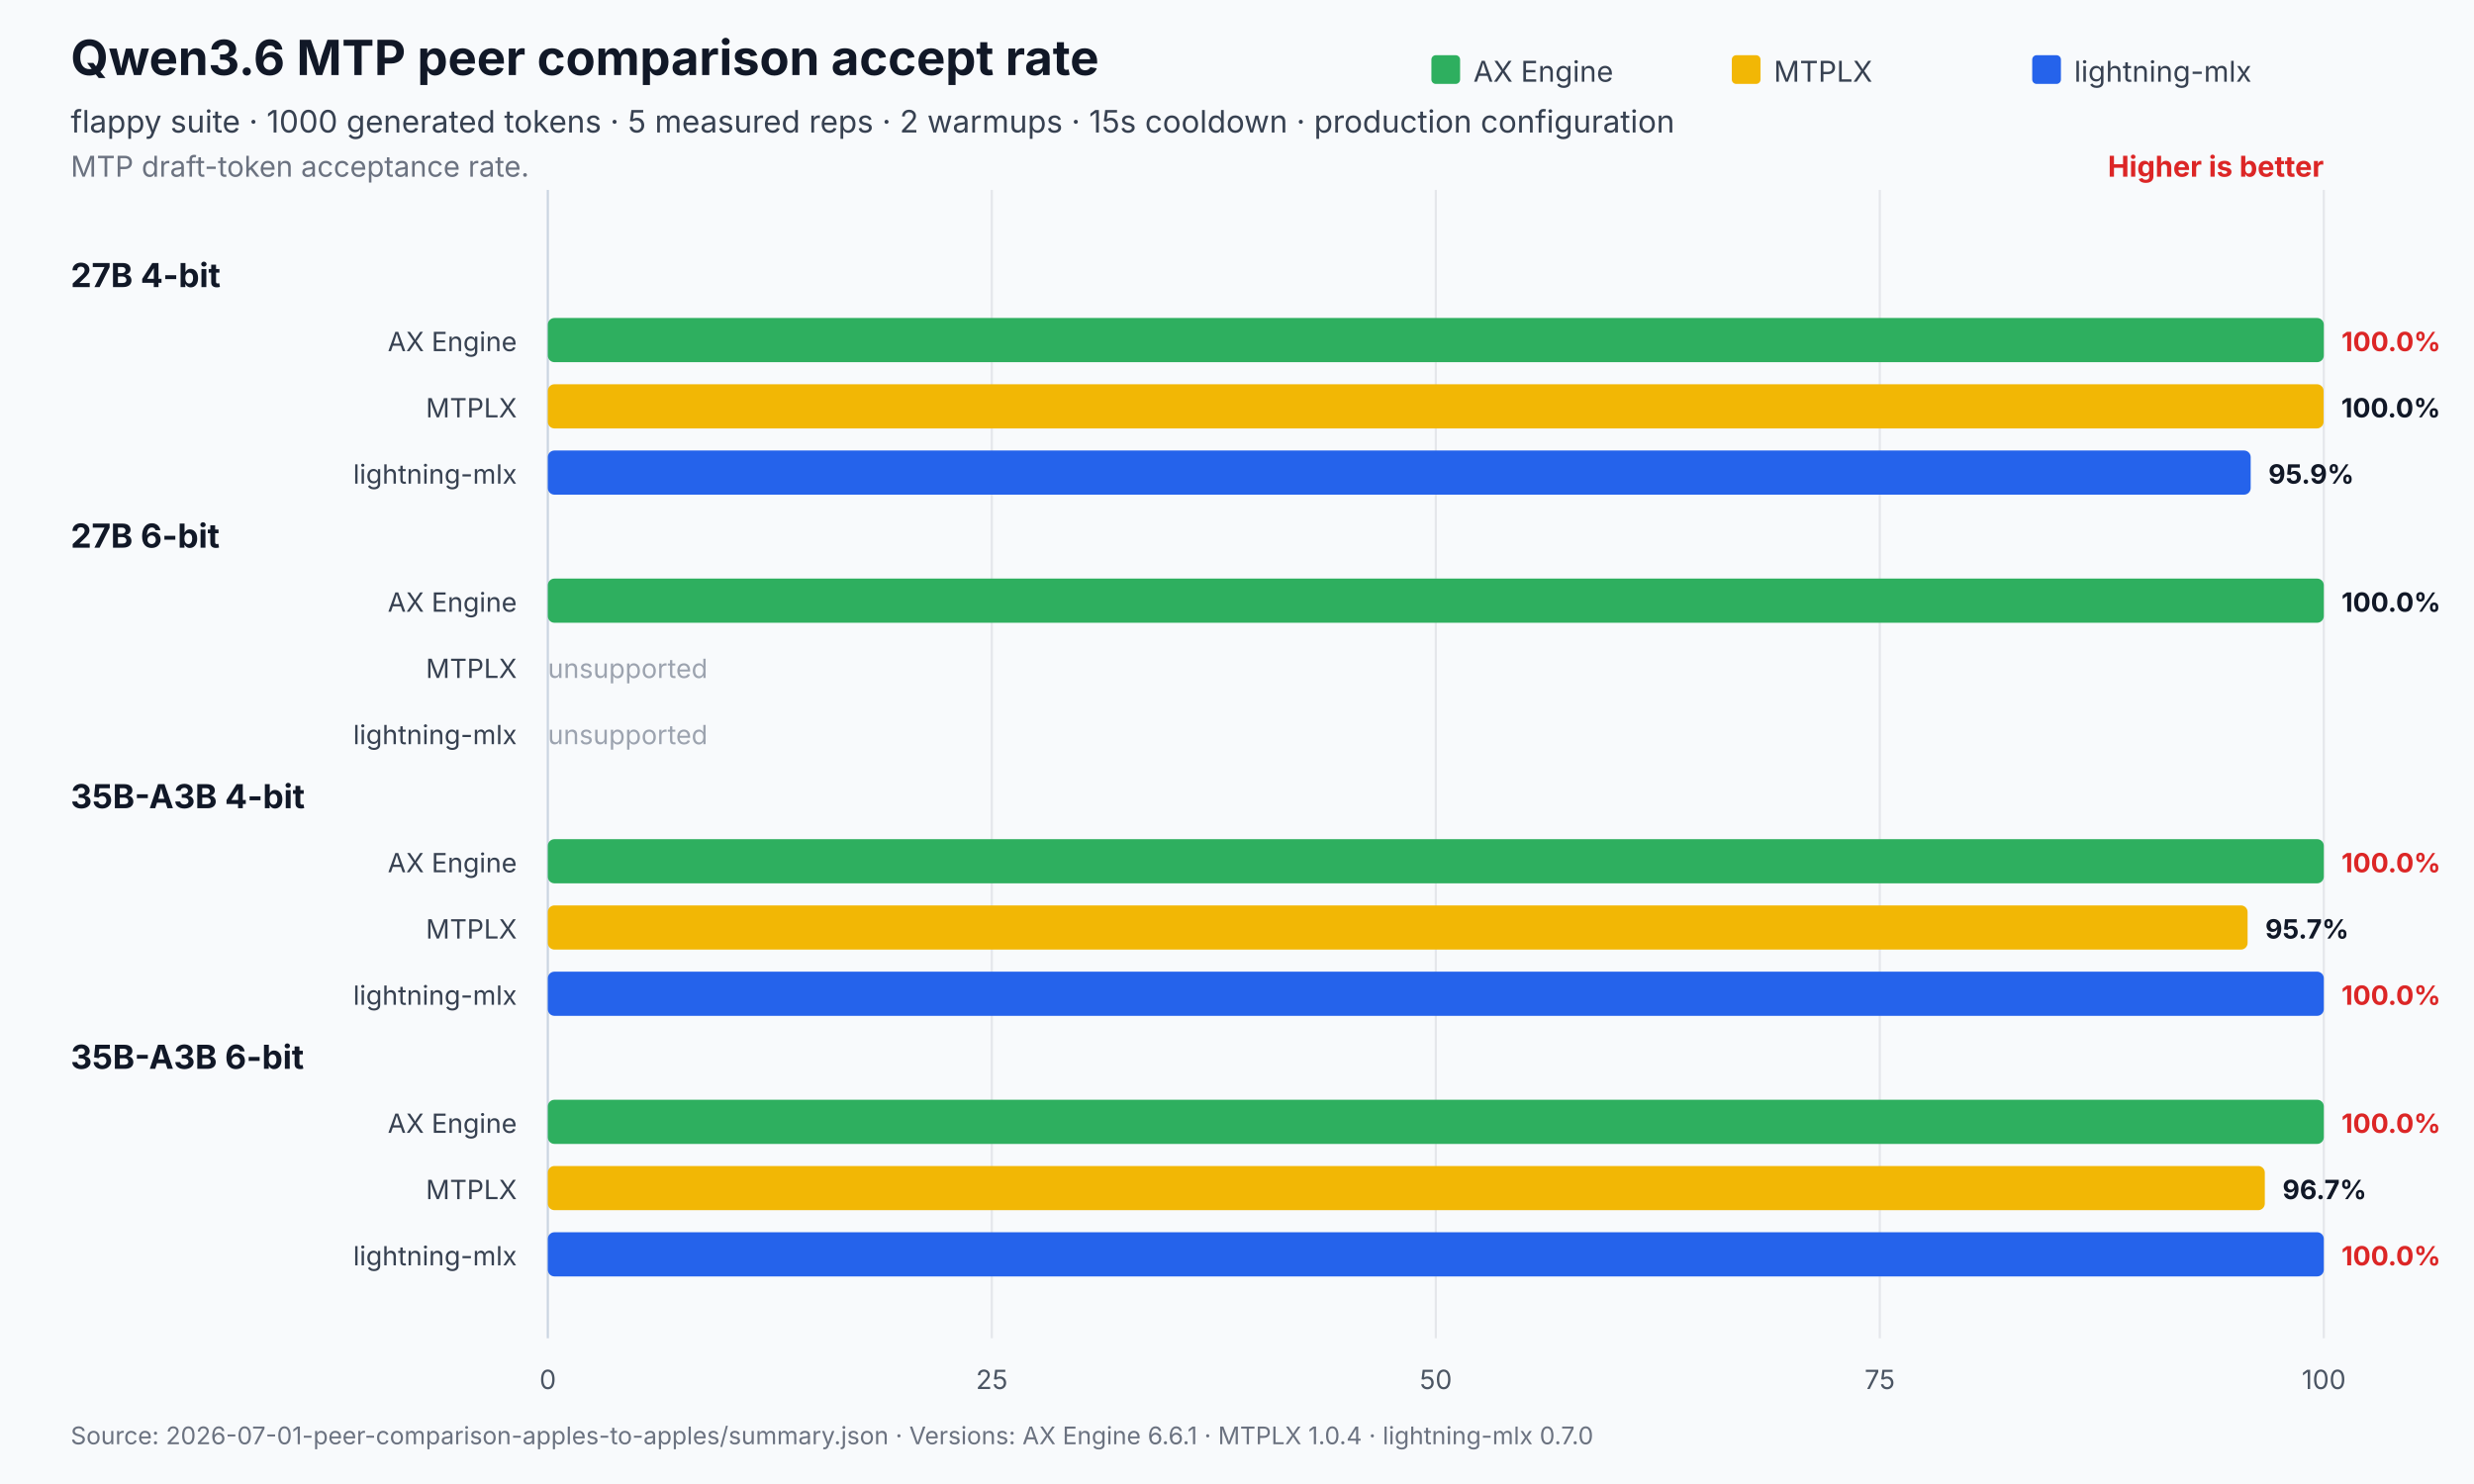
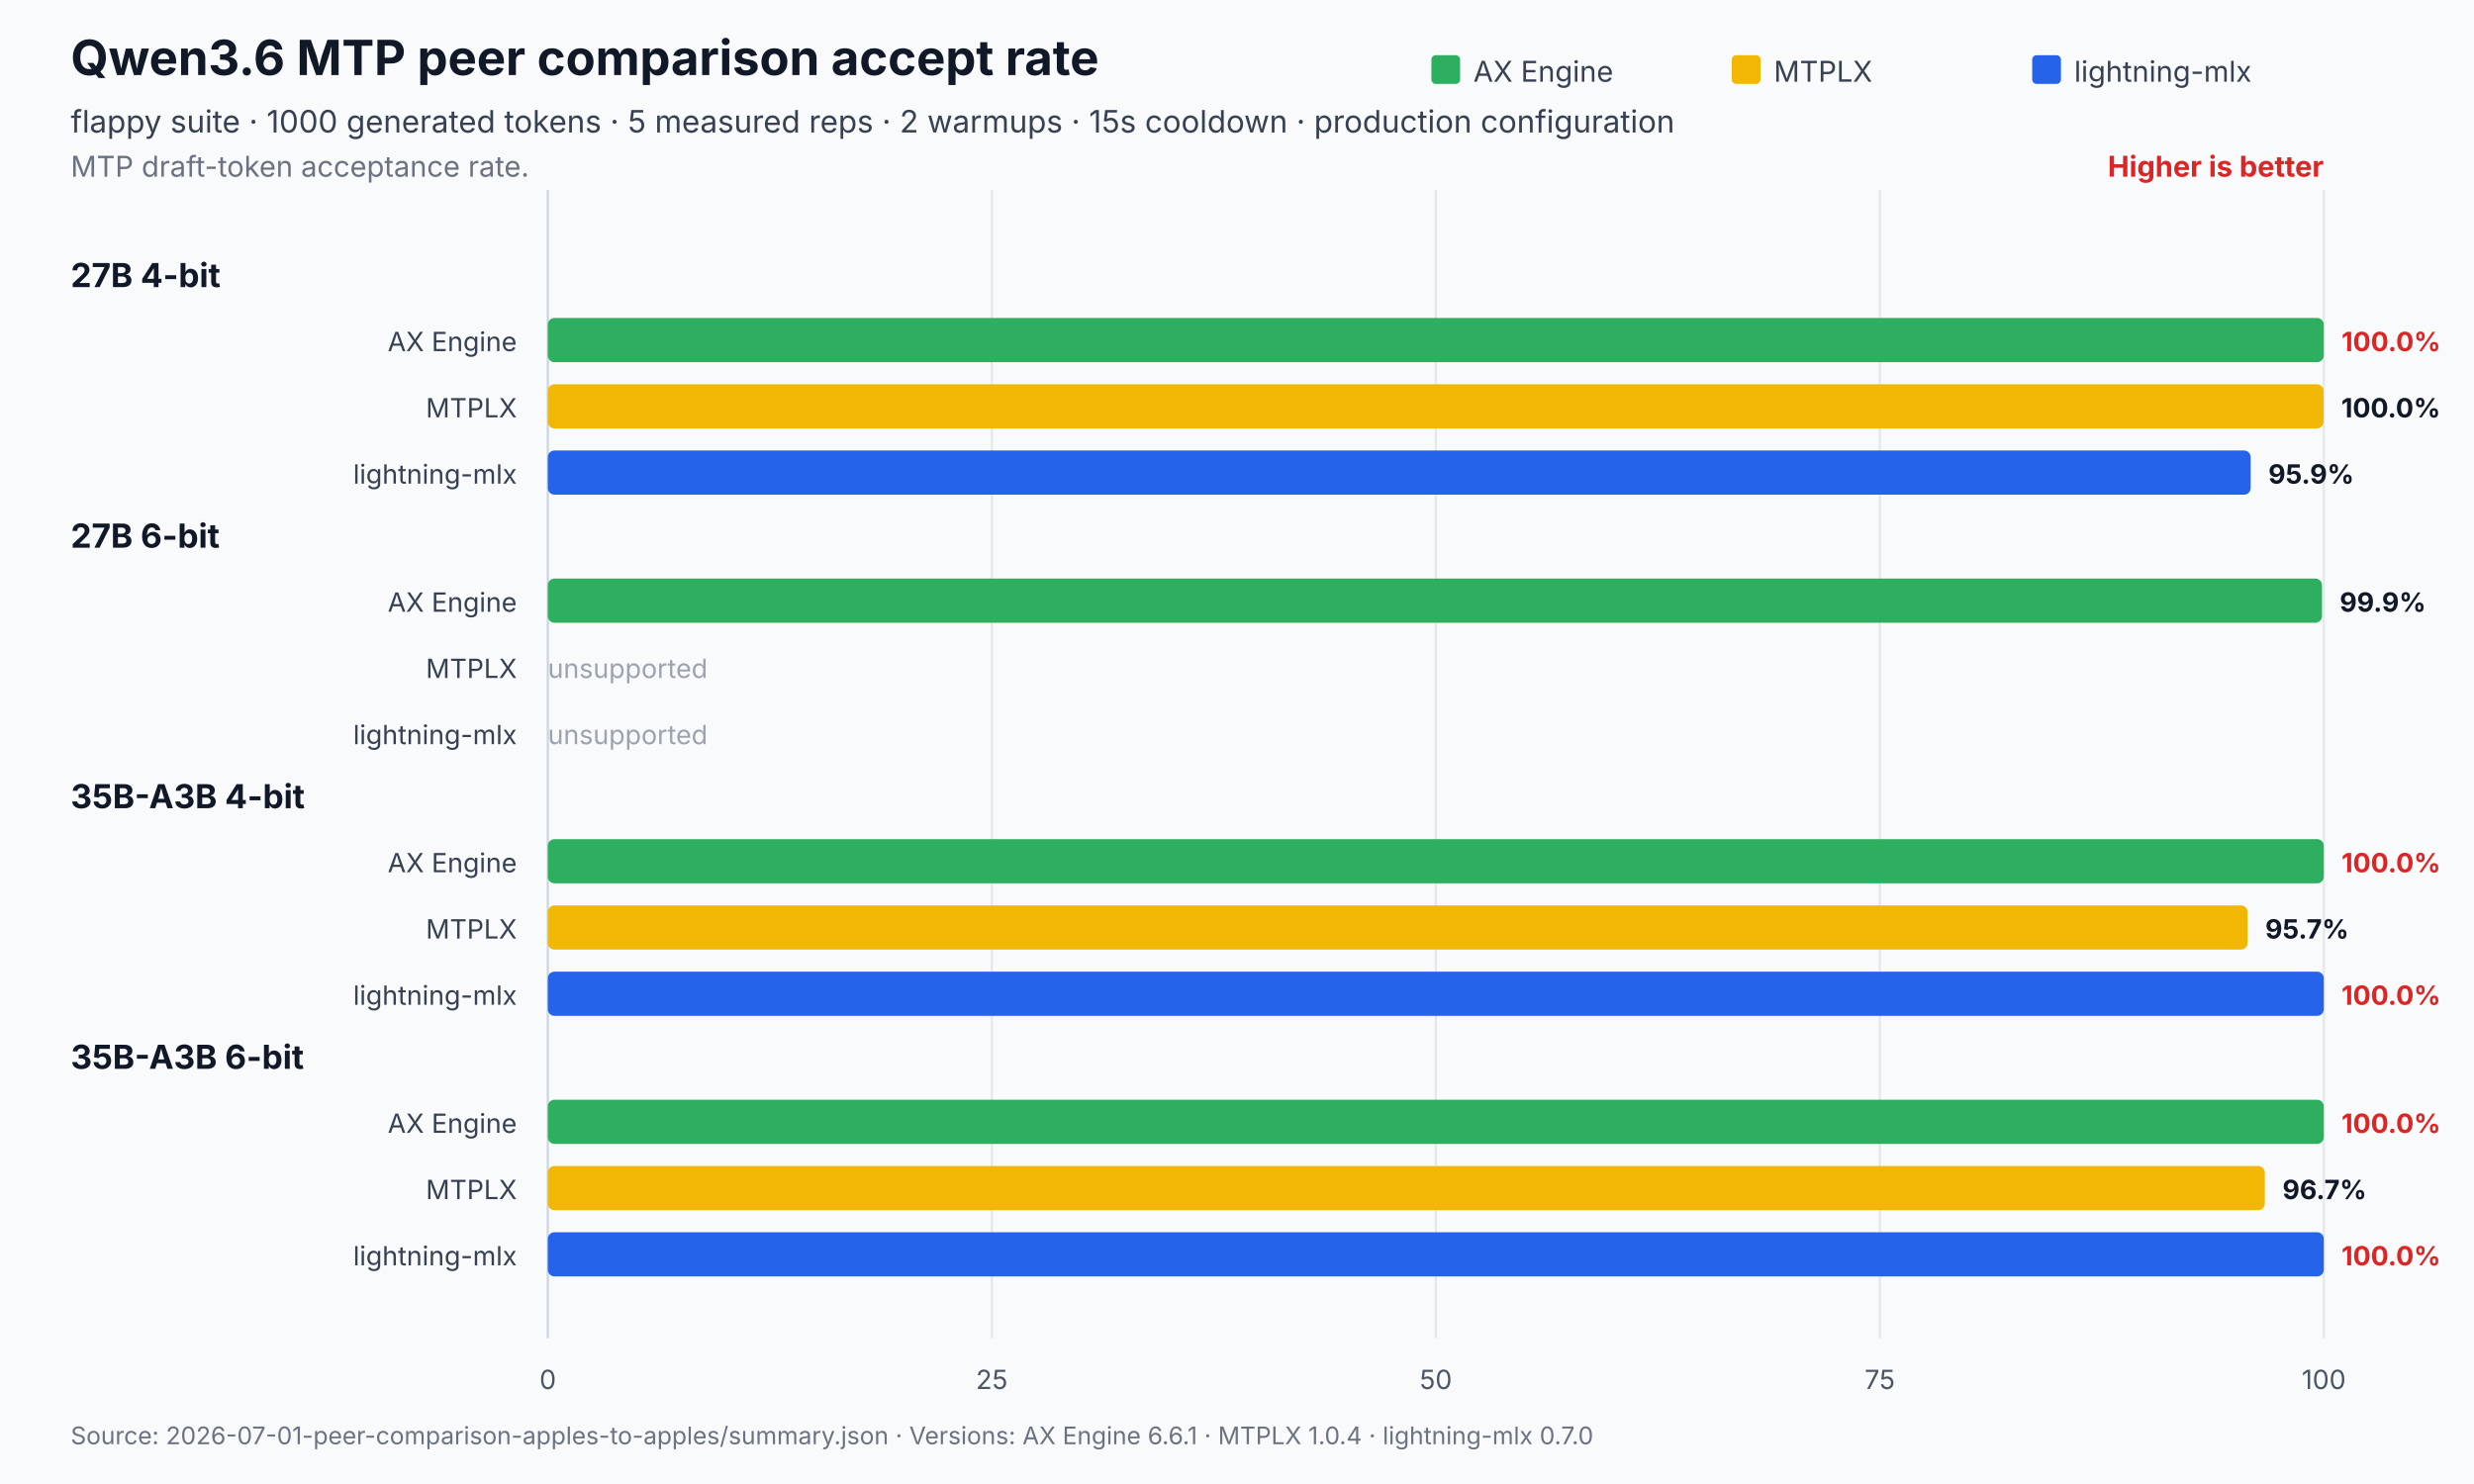
<svg xmlns="http://www.w3.org/2000/svg" width="1120" height="672" viewBox="0 0 1120 672" role="img" aria-labelledby="title desc">
  <rect width="1120" height="672" fill="#f8fafc" />
  <text x="32" y="34" font-family="Inter,Segoe UI,Arial,sans-serif" font-size="22" font-weight="700" fill="#111827">Qwen3.6 MTP peer comparison accept rate</text>
  <text x="32" y="60" font-family="Inter,Segoe UI,Arial,sans-serif" font-size="14" fill="#374151">flappy suite · 1000 generated tokens · 5 measured reps · 2 warmups · 15s cooldown · production configuration</text>
  <text x="32" y="80" font-family="Inter,Segoe UI,Arial,sans-serif" font-size="13" fill="#6b7280">MTP draft-token acceptance rate.</text>
  <text x="1052.0" y="80" text-anchor="end" font-family="Inter,Segoe UI,Arial,sans-serif" font-size="13" font-weight="700" fill="#dc2626">Higher is better</text>
  <line x1="248.0" y1="86.0" x2="248.0" y2="606" stroke="#cbd5e1" stroke-width="1" />
  <text x="248.0" y="629" text-anchor="middle" font-family="Inter,Segoe UI,Arial,sans-serif" font-size="12" fill="#4b5563">0</text>
  <line x1="449.0" y1="86.0" x2="449.0" y2="606" stroke="#e5e7eb" stroke-width="1" />
  <text x="449.0" y="629" text-anchor="middle" font-family="Inter,Segoe UI,Arial,sans-serif" font-size="12" fill="#4b5563">25</text>
  <line x1="650.0" y1="86.0" x2="650.0" y2="606" stroke="#e5e7eb" stroke-width="1" />
  <text x="650.0" y="629" text-anchor="middle" font-family="Inter,Segoe UI,Arial,sans-serif" font-size="12" fill="#4b5563">50</text>
  <line x1="851.0" y1="86.0" x2="851.0" y2="606" stroke="#e5e7eb" stroke-width="1" />
  <text x="851.0" y="629" text-anchor="middle" font-family="Inter,Segoe UI,Arial,sans-serif" font-size="12" fill="#4b5563">75</text>
  <line x1="1052.0" y1="86.0" x2="1052.0" y2="606" stroke="#e5e7eb" stroke-width="1" />
  <text x="1052.0" y="629" text-anchor="middle" font-family="Inter,Segoe UI,Arial,sans-serif" font-size="12" fill="#4b5563">100</text>
  <rect x="648.0" y="25" width="13" height="13" rx="2" fill="#2eaf5f" />
  <text x="667.0" y="37" font-family="Inter,Segoe UI,Arial,sans-serif" font-size="13" fill="#374151">AX Engine</text>
  <rect x="784.0" y="25" width="13" height="13" rx="2" fill="#f2b705" />
  <text x="803.0" y="37" font-family="Inter,Segoe UI,Arial,sans-serif" font-size="13" fill="#374151">MTPLX</text>
  <rect x="920.0" y="25" width="13" height="13" rx="2" fill="#2563eb" />
  <text x="939.0" y="37" font-family="Inter,Segoe UI,Arial,sans-serif" font-size="13" fill="#374151">lightning-mlx</text>
  <text x="32" y="130.0" font-family="Inter,Segoe UI,Arial,sans-serif" font-size="15" font-weight="700" fill="#111827">27B 4-bit</text>
  <text x="234.0" y="159.0" text-anchor="end" font-family="Inter,Segoe UI,Arial,sans-serif" font-size="12" fill="#374151">AX Engine</text>
  <rect x="248.0" y="144.0" width="804.0" height="20.0" rx="3" fill="#2eaf5f" opacity="1" />
  <text x="1060.0" y="159.0" font-family="Inter,Segoe UI,Arial,sans-serif" font-size="12" font-weight="700" fill="#dc2626">100.0%</text>
  <text x="234.0" y="189.0" text-anchor="end" font-family="Inter,Segoe UI,Arial,sans-serif" font-size="12" fill="#374151">MTPLX</text>
  <rect x="248.0" y="174.0" width="803.9" height="20.0" rx="3" fill="#f2b705" opacity="1" />
  <text x="1059.9" y="189.0" font-family="Inter,Segoe UI,Arial,sans-serif" font-size="12" font-weight="700" fill="#111827">100.0%</text>
  <text x="234.0" y="219.0" text-anchor="end" font-family="Inter,Segoe UI,Arial,sans-serif" font-size="12" fill="#374151">lightning-mlx</text>
  <rect x="248.0" y="204.0" width="770.9" height="20.0" rx="3" fill="#2563eb" opacity="1" />
  <text x="1026.9" y="219.0" font-family="Inter,Segoe UI,Arial,sans-serif" font-size="12" font-weight="700" fill="#111827">95.9%</text>
  <text x="32" y="248.0" font-family="Inter,Segoe UI,Arial,sans-serif" font-size="15" font-weight="700" fill="#111827">27B 6-bit</text>
  <text x="234.0" y="277.0" text-anchor="end" font-family="Inter,Segoe UI,Arial,sans-serif" font-size="12" fill="#374151">AX Engine</text>
-   <rect x="248.0" y="262.0" width="804.0" height="20.0" rx="3" fill="#2eaf5f" opacity="1" />
-   <text x="1060.0" y="277.0" font-family="Inter,Segoe UI,Arial,sans-serif" font-size="12" font-weight="700" fill="#111827">100.0%</text>
+   <rect x="248.0" y="262.0" width="803.2" height="20.0" rx="3" fill="#2eaf5f" opacity="1" />
+   <text x="1059.2" y="277.0" font-family="Inter,Segoe UI,Arial,sans-serif" font-size="12" font-weight="700" fill="#111827">99.9%</text>
  <text x="234.0" y="307.0" text-anchor="end" font-family="Inter,Segoe UI,Arial,sans-serif" font-size="12" fill="#374151">MTPLX</text>
  <text x="248.0" y="307.0" font-family="Inter,Segoe UI,Arial,sans-serif" font-size="12" fill="#9ca3af">unsupported</text>
  <text x="234.0" y="337.0" text-anchor="end" font-family="Inter,Segoe UI,Arial,sans-serif" font-size="12" fill="#374151">lightning-mlx</text>
  <text x="248.0" y="337.0" font-family="Inter,Segoe UI,Arial,sans-serif" font-size="12" fill="#9ca3af">unsupported</text>
  <text x="32" y="366.0" font-family="Inter,Segoe UI,Arial,sans-serif" font-size="15" font-weight="700" fill="#111827">35B-A3B 4-bit</text>
  <text x="234.0" y="395.0" text-anchor="end" font-family="Inter,Segoe UI,Arial,sans-serif" font-size="12" fill="#374151">AX Engine</text>
  <rect x="248.0" y="380.0" width="804.0" height="20.0" rx="3" fill="#2eaf5f" opacity="1" />
  <text x="1060.0" y="395.0" font-family="Inter,Segoe UI,Arial,sans-serif" font-size="12" font-weight="700" fill="#dc2626">100.0%</text>
  <text x="234.0" y="425.0" text-anchor="end" font-family="Inter,Segoe UI,Arial,sans-serif" font-size="12" fill="#374151">MTPLX</text>
  <rect x="248.0" y="410.0" width="769.5" height="20.0" rx="3" fill="#f2b705" opacity="1" />
  <text x="1025.5" y="425.0" font-family="Inter,Segoe UI,Arial,sans-serif" font-size="12" font-weight="700" fill="#111827">95.7%</text>
  <text x="234.0" y="455.0" text-anchor="end" font-family="Inter,Segoe UI,Arial,sans-serif" font-size="12" fill="#374151">lightning-mlx</text>
  <rect x="248.0" y="440.0" width="804.0" height="20.0" rx="3" fill="#2563eb" opacity="1" />
  <text x="1060.0" y="455.0" font-family="Inter,Segoe UI,Arial,sans-serif" font-size="12" font-weight="700" fill="#dc2626">100.0%</text>
  <text x="32" y="484.0" font-family="Inter,Segoe UI,Arial,sans-serif" font-size="15" font-weight="700" fill="#111827">35B-A3B 6-bit</text>
  <text x="234.0" y="513.0" text-anchor="end" font-family="Inter,Segoe UI,Arial,sans-serif" font-size="12" fill="#374151">AX Engine</text>
  <rect x="248.0" y="498.0" width="804.0" height="20.0" rx="3" fill="#2eaf5f" opacity="1" />
  <text x="1060.0" y="513.0" font-family="Inter,Segoe UI,Arial,sans-serif" font-size="12" font-weight="700" fill="#dc2626">100.0%</text>
  <text x="234.0" y="543.0" text-anchor="end" font-family="Inter,Segoe UI,Arial,sans-serif" font-size="12" fill="#374151">MTPLX</text>
  <rect x="248.0" y="528.0" width="777.3" height="20.0" rx="3" fill="#f2b705" opacity="1" />
  <text x="1033.3" y="543.0" font-family="Inter,Segoe UI,Arial,sans-serif" font-size="12" font-weight="700" fill="#111827">96.7%</text>
  <text x="234.0" y="573.0" text-anchor="end" font-family="Inter,Segoe UI,Arial,sans-serif" font-size="12" fill="#374151">lightning-mlx</text>
  <rect x="248.0" y="558.0" width="804.0" height="20.0" rx="3" fill="#2563eb" opacity="1" />
  <text x="1060.0" y="573.0" font-family="Inter,Segoe UI,Arial,sans-serif" font-size="12" font-weight="700" fill="#dc2626">100.0%</text>
  <text x="32" y="654" font-family="Inter,Segoe UI,Arial,sans-serif" font-size="11" fill="#6b7280">Source: 2026-07-01-peer-comparison-apples-to-apples/summary.json   ·   Versions: AX Engine 6.6.1 · MTPLX 1.0.4 · lightning-mlx 0.7.0</text>
</svg>
